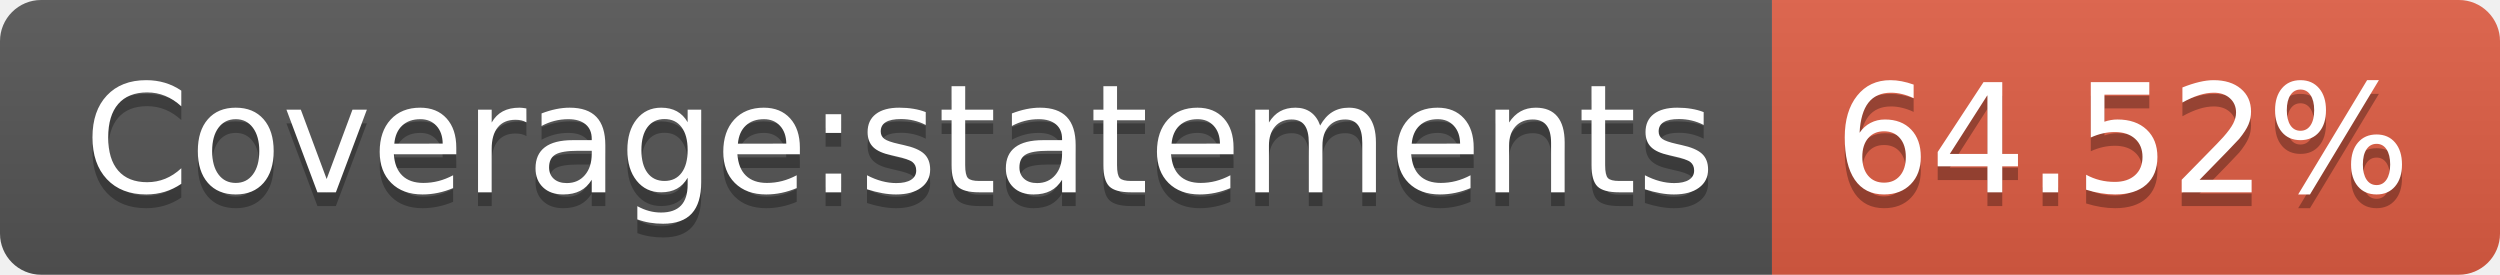
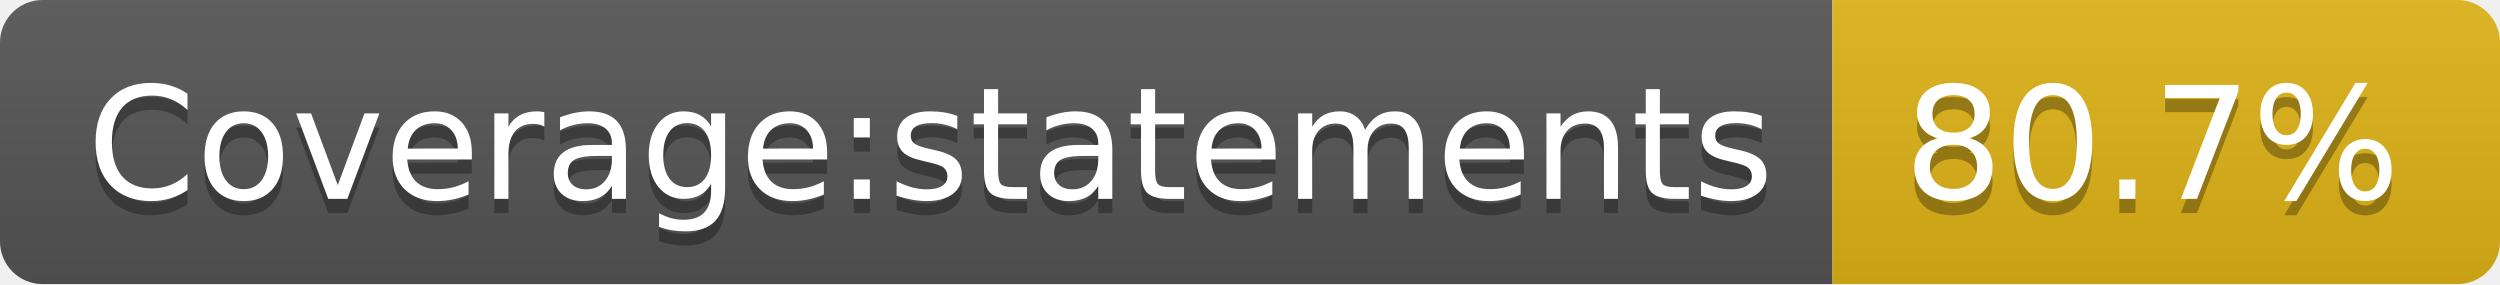
- <svg xmlns="http://www.w3.org/2000/svg" width="182" height="20" role="img" aria-label="Coverage:statements: 64.52%">
+ <svg xmlns="http://www.w3.org/2000/svg" width="176" height="20" role="img" aria-label="Coverage:statements: 80.7%">
  <linearGradient id="s" x2="0" y2="100%">
    <stop offset="0" stop-color="#bbb" stop-opacity=".1" />
    <stop offset="1" stop-opacity=".1" />
  </linearGradient>
  <clipPath id="r">
-     <rect width="182" height="20" rx="3" fill="#fff" />
+     <rect width="176" height="20" rx="3" fill="#fff" />
  </clipPath>
  <g clip-path="url(#r)">
    <rect width="129" height="20" fill="#555" />
-     <rect x="129" width="53" height="20" fill="#e05d44" />
-     <rect width="182" height="20" fill="url(#s)" />
+     <rect x="129" width="47" height="20" fill="#dfb317" />
+     <rect width="176" height="20" fill="url(#s)" />
  </g>
  <g fill="#fff" text-anchor="middle" font-family="Verdana,Geneva,DejaVu Sans,sans-serif" text-rendering="geometricPrecision" font-size="110">
    <text aria-hidden="true" x="655" y="150" fill="#010101" fill-opacity=".3" transform="scale(.1)" textLength="1190">Coverage:statements</text>
    <text x="655" y="140" transform="scale(.1)" fill="#fff" textLength="1190">Coverage:statements</text>
-     <text aria-hidden="true" x="1545" y="150" fill="#010101" fill-opacity=".3" transform="scale(.1)" textLength="430">64.52%</text>
-     <text x="1545" y="140" transform="scale(.1)" fill="#fff" textLength="430">64.52%</text>
+     <text aria-hidden="true" x="1515" y="150" fill="#010101" fill-opacity=".3" transform="scale(.1)" textLength="370">80.7%</text>
+     <text x="1515" y="140" transform="scale(.1)" fill="#fff" textLength="370">80.7%</text>
  </g>
</svg>
